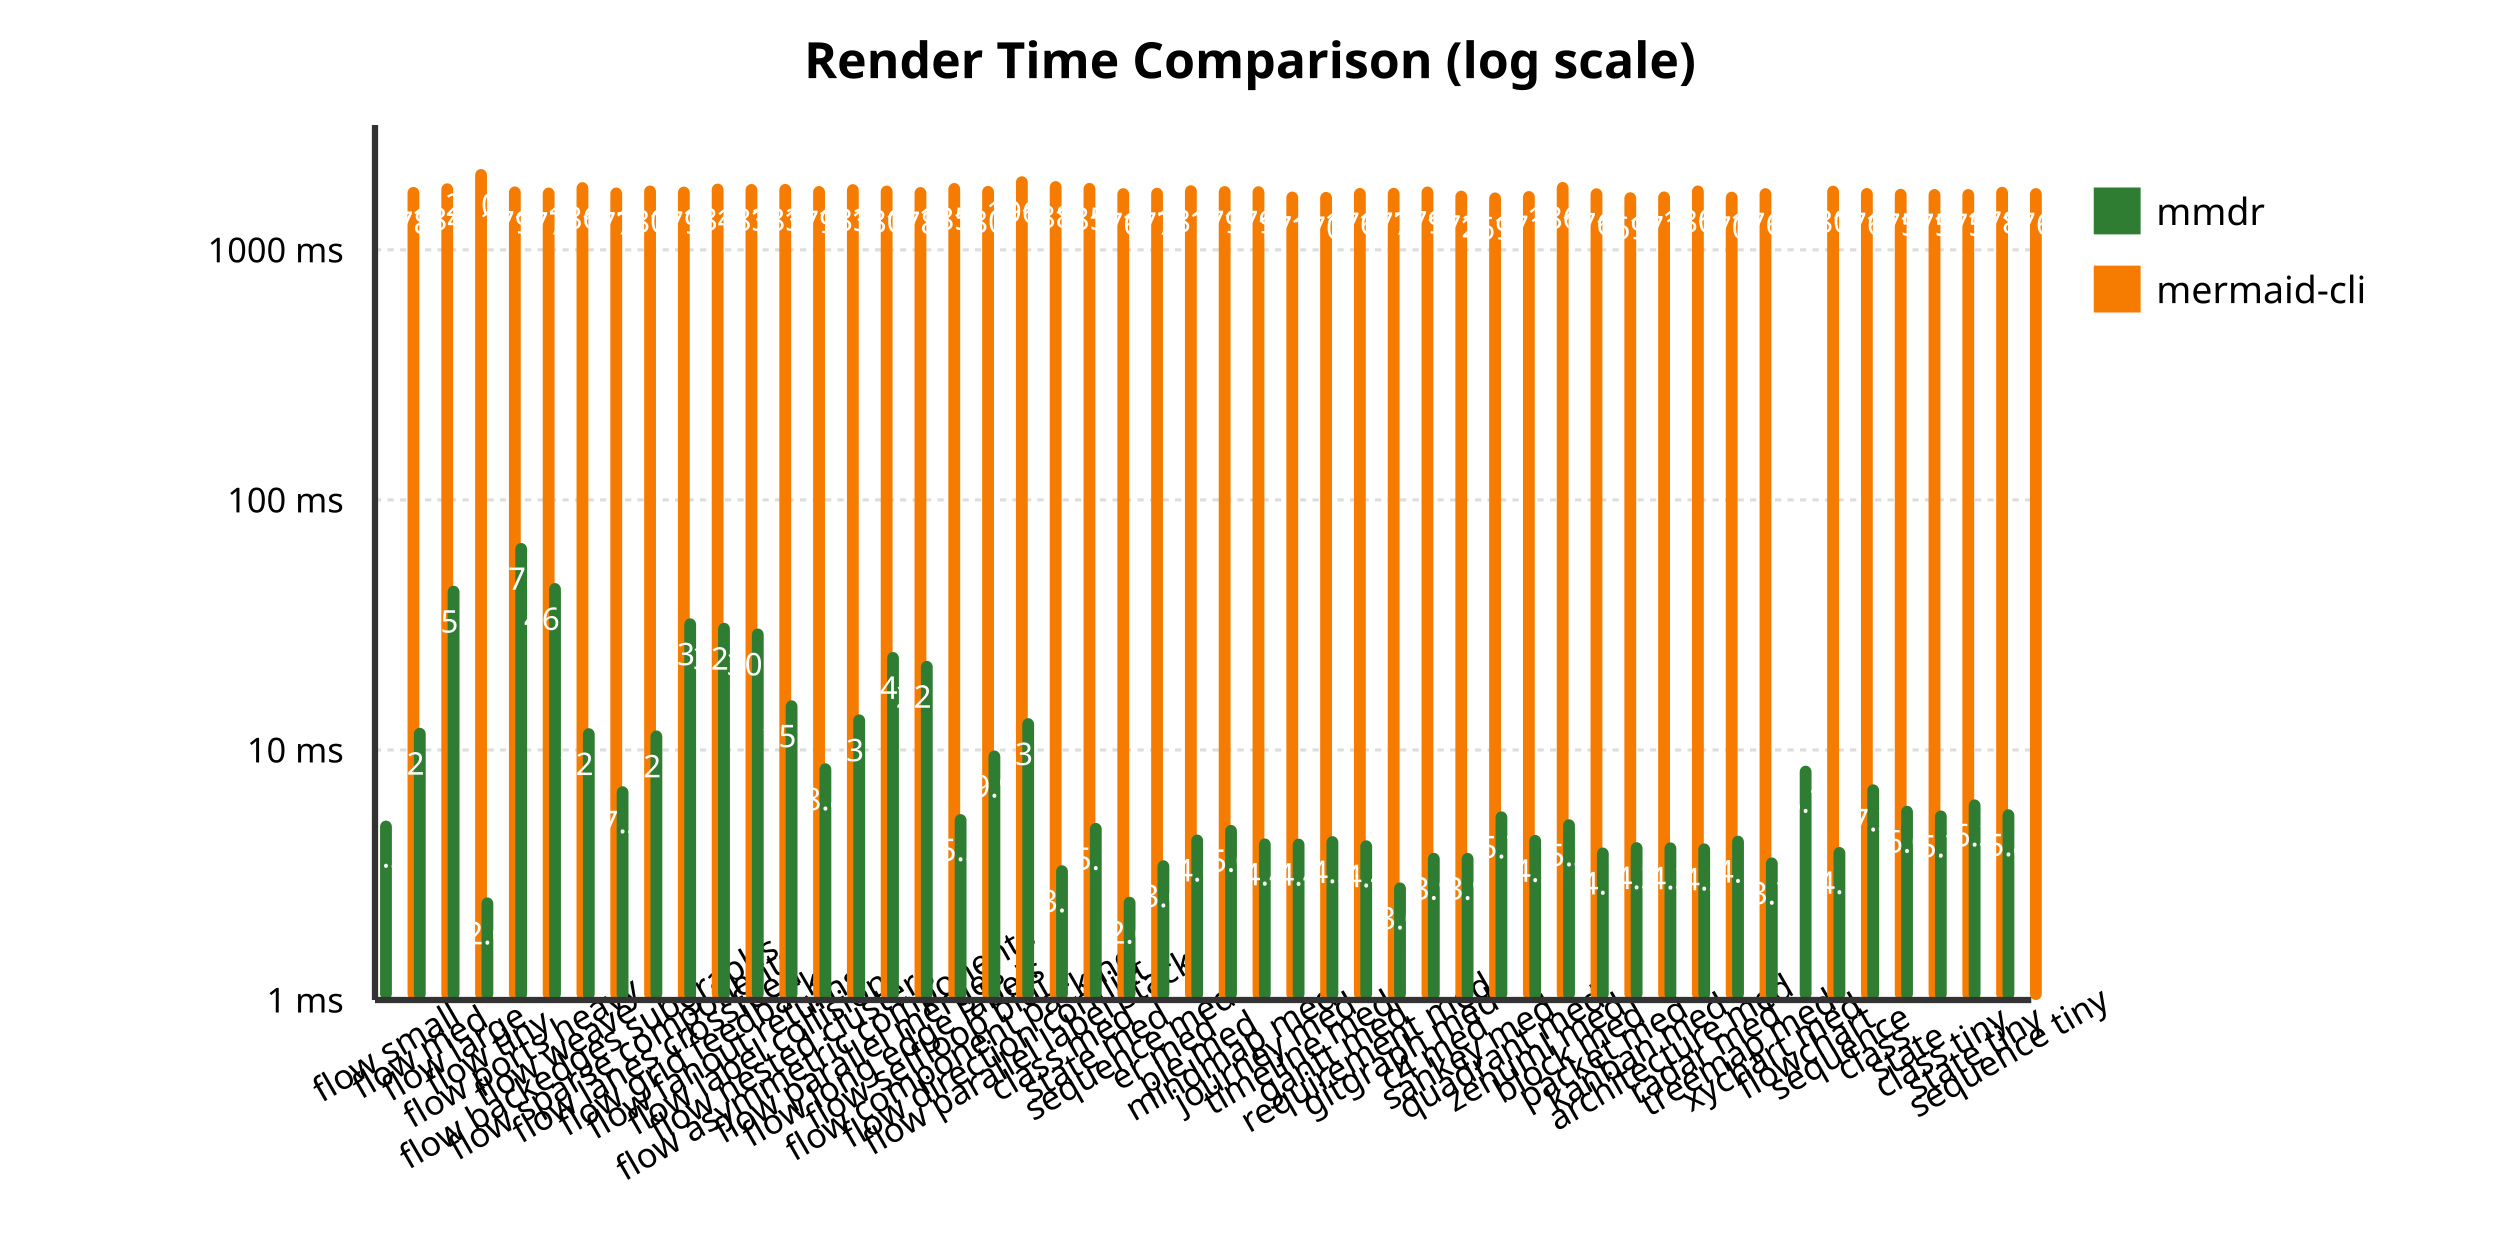
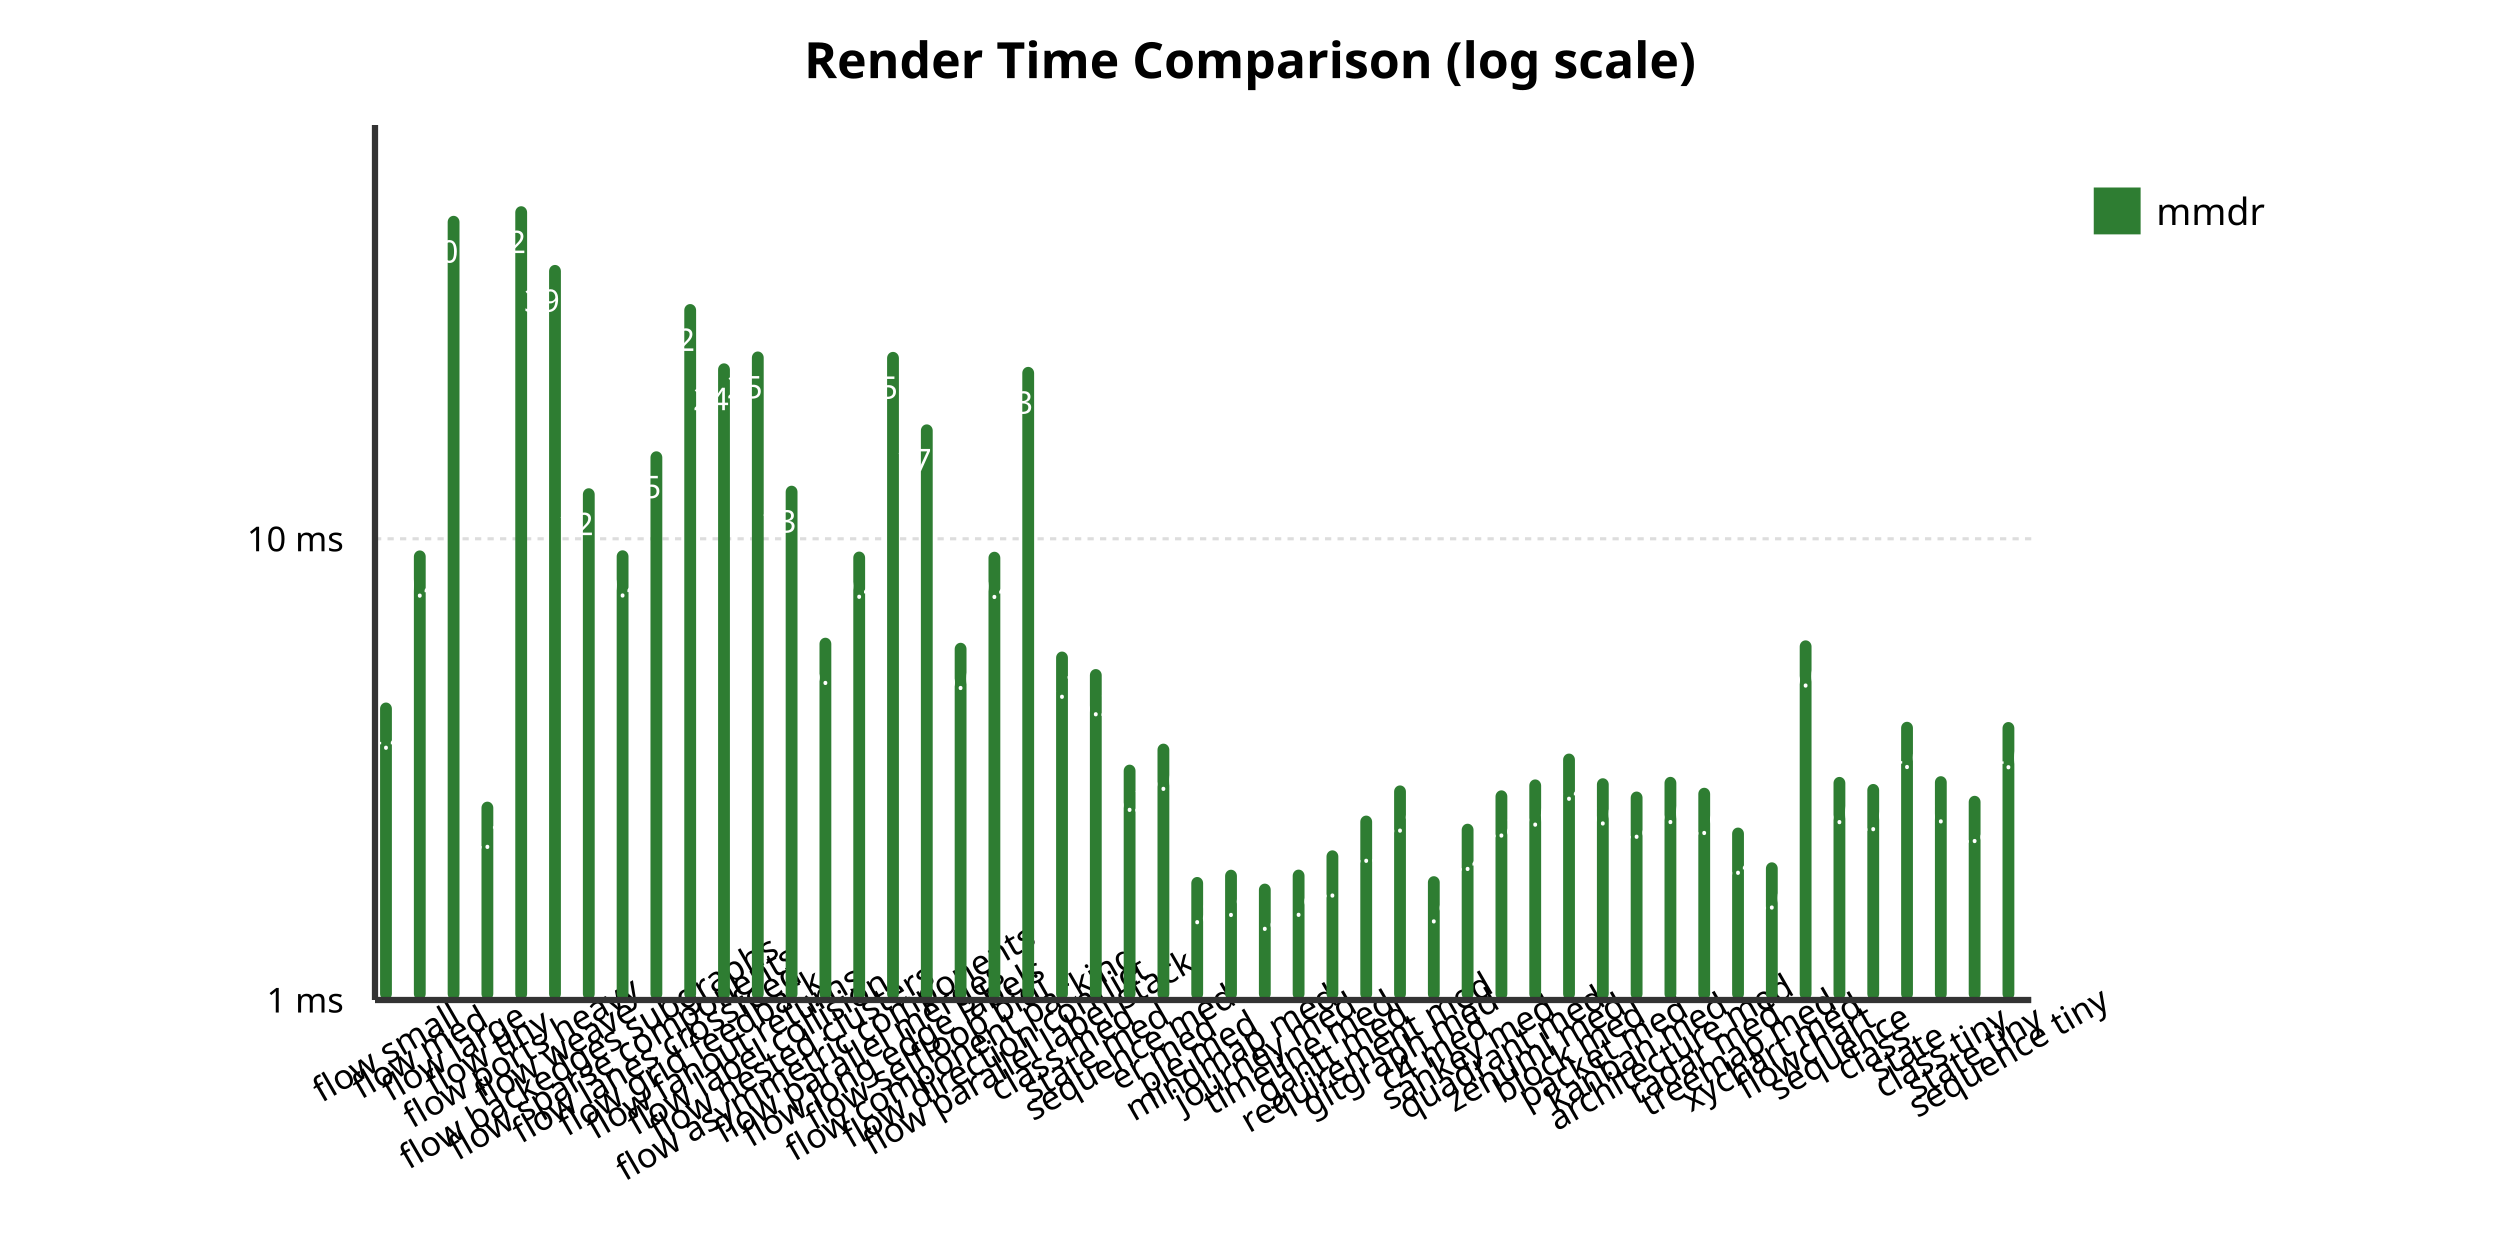
<svg xmlns="http://www.w3.org/2000/svg" viewBox="0 0 800 400">
  <rect width="800" height="400" fill="#FFFFFF" />
  <style>
  .title { font: bold 16px sans-serif; }
  .axis-label { font: 12px sans-serif; }
  .tick-label { font: 11px sans-serif; }
  .legend { font: 12px sans-serif; }
  .bar-mmdr { fill: #2e7d32; }
  .bar-cli { fill: #f57c00; }
  .bar-label { font: 10px sans-serif; fill: white; }
</style>
  <text x="400.0" y="25" text-anchor="middle" class="title">Render Time Comparison (log scale)</text>
  <line x1="120" y1="320.0" x2="650" y2="320.0" stroke="#ddd" stroke-dasharray="2,2" />
  <text x="110" y="324.0" text-anchor="end" class="tick-label">1 ms</text>
-   <line x1="120" y1="239.981" x2="650" y2="239.981" stroke="#ddd" stroke-dasharray="2,2" />
-   <text x="110" y="243.981" text-anchor="end" class="tick-label">10 ms</text>
-   <line x1="120" y1="159.962" x2="650" y2="159.962" stroke="#ddd" stroke-dasharray="2,2" />
-   <text x="110" y="163.962" text-anchor="end" class="tick-label">100 ms</text>
-   <line x1="120" y1="79.943" x2="650" y2="79.943" stroke="#ddd" stroke-dasharray="2,2" />
-   <text x="110" y="83.943" text-anchor="end" class="tick-label">1000 ms</text>
-   <rect x="121.622" y="262.59" width="3.786" height="57.41" class="bar-mmdr" rx="2" />
-   <text x="123.515" y="277.59" text-anchor="middle" class="bar-label">5.2</text>
-   <rect x="130.408" y="59.814" width="3.786" height="260.186" class="bar-cli" rx="2" />
-   <text x="132.301" y="74.814" text-anchor="middle" class="bar-label">1785</text>
+   <line x1="120" y1="172.41" x2="650" y2="172.41" stroke="#ddd" stroke-dasharray="2,2" />
+   <text x="110" y="176.41" text-anchor="end" class="tick-label">10 ms</text>
+   <rect x="121.622" y="224.807" width="3.786" height="95.193" class="bar-mmdr" rx="2" />
+   <text x="123.515" y="239.807" text-anchor="middle" class="bar-label">4.4</text>
  <text x="125.408" y="340" text-anchor="middle" class="tick-label" transform="rotate(-30 125.4082 340)">flow small</text>
-   <rect x="132.439" y="232.885" width="3.786" height="87.115" class="bar-mmdr" rx="2" />
-   <text x="134.332" y="247.885" text-anchor="middle" class="bar-label">12.3</text>
-   <rect x="141.224" y="58.661" width="3.786" height="261.339" class="bar-cli" rx="2" />
-   <text x="143.117" y="73.661" text-anchor="middle" class="bar-label">1845</text>
+   <rect x="132.439" y="176.135" width="3.786" height="143.865" class="bar-mmdr" rx="2" />
+   <text x="134.332" y="191.135" text-anchor="middle" class="bar-label">9.4</text>
  <text x="136.224" y="340" text-anchor="middle" class="tick-label" transform="rotate(-30 136.2245 340)">flow med</text>
-   <rect x="143.255" y="187.43" width="3.786" height="132.57" class="bar-mmdr" rx="2" />
-   <text x="145.148" y="202.43" text-anchor="middle" class="bar-label">45.4</text>
-   <rect x="152.041" y="54.091" width="3.786" height="265.909" class="bar-cli" rx="2" />
-   <text x="153.934" y="69.091" text-anchor="middle" class="bar-label">2104</text>
+   <rect x="143.255" y="69.061" width="3.786" height="250.939" class="bar-mmdr" rx="2" />
+   <text x="145.148" y="84.061" text-anchor="middle" class="bar-label">50.1</text>
  <text x="147.041" y="340" text-anchor="middle" class="tick-label" transform="rotate(-30 147.0408 340)">flow large</text>
-   <rect x="154.071" y="287.176" width="3.786" height="32.824" class="bar-mmdr" rx="2" />
-   <text x="155.964" y="302.176" text-anchor="middle" class="bar-label">2.6</text>
-   <rect x="162.857" y="59.661" width="3.786" height="260.339" class="bar-cli" rx="2" />
-   <text x="164.75" y="74.661" text-anchor="middle" class="bar-label">1793</text>
+   <rect x="154.071" y="256.528" width="3.786" height="63.472" class="bar-mmdr" rx="2" />
+   <text x="155.964" y="271.528" text-anchor="middle" class="bar-label">2.7</text>
  <text x="157.857" y="340" text-anchor="middle" class="tick-label" transform="rotate(-30 157.8571 340)">flow tiny</text>
-   <rect x="164.888" y="173.755" width="3.786" height="146.245" class="bar-mmdr" rx="2" />
-   <text x="166.781" y="188.755" text-anchor="middle" class="bar-label">67.2</text>
-   <rect x="173.673" y="60.01" width="3.786" height="259.99" class="bar-cli" rx="2" />
-   <text x="175.566" y="75.01" text-anchor="middle" class="bar-label">1775</text>
+   <rect x="164.888" y="65.989" width="3.786" height="254.011" class="bar-mmdr" rx="2" />
+   <text x="166.781" y="80.989" text-anchor="middle" class="bar-label">52.6</text>
  <text x="168.673" y="340" text-anchor="middle" class="tick-label" transform="rotate(-30 168.6735 340)">flow ports heavy</text>
-   <rect x="175.704" y="186.583" width="3.786" height="133.417" class="bar-mmdr" rx="2" />
-   <text x="177.597" y="201.583" text-anchor="middle" class="bar-label">46.5</text>
-   <rect x="184.49" y="58.291" width="3.786" height="261.709" class="bar-cli" rx="2" />
-   <text x="186.383" y="73.291" text-anchor="middle" class="bar-label">1865</text>
+   <rect x="175.704" y="84.778" width="3.786" height="235.222" class="bar-mmdr" rx="2" />
+   <text x="177.597" y="99.778" text-anchor="middle" class="bar-label">39.2</text>
  <text x="179.49" y="340" text-anchor="middle" class="tick-label" transform="rotate(-30 179.4898 340)">flow weave</text>
-   <rect x="186.52" y="233.018" width="3.786" height="86.982" class="bar-mmdr" rx="2" />
-   <text x="188.413" y="248.018" text-anchor="middle" class="bar-label">12.2</text>
-   <rect x="195.306" y="60.005" width="3.786" height="259.995" class="bar-cli" rx="2" />
-   <text x="197.199" y="75.005" text-anchor="middle" class="bar-label">1775</text>
+   <rect x="186.52" y="156.235" width="3.786" height="163.765" class="bar-mmdr" rx="2" />
+   <text x="188.413" y="171.235" text-anchor="middle" class="bar-label">12.9</text>
  <text x="190.306" y="340" text-anchor="middle" class="tick-label" transform="rotate(-30 190.3061 340)">flow backedges subgraphs</text>
-   <rect x="197.337" y="251.605" width="3.786" height="68.395" class="bar-mmdr" rx="2" />
-   <text x="199.23" y="266.605" text-anchor="middle" class="bar-label">7.2</text>
-   <rect x="206.122" y="59.367" width="3.786" height="260.633" class="bar-cli" rx="2" />
-   <text x="208.015" y="74.367" text-anchor="middle" class="bar-label">1808</text>
+   <rect x="197.337" y="176.09" width="3.786" height="143.91" class="bar-mmdr" rx="2" />
+   <text x="199.23" y="191.09" text-anchor="middle" class="bar-label">9.4</text>
  <text x="201.122" y="340" text-anchor="middle" class="tick-label" transform="rotate(-30 201.1224 340)">flow sparse components</text>
-   <rect x="208.153" y="233.745" width="3.786" height="86.255" class="bar-mmdr" rx="2" />
-   <text x="210.046" y="248.745" text-anchor="middle" class="bar-label">12.0</text>
-   <rect x="216.939" y="59.718" width="3.786" height="260.282" class="bar-cli" rx="2" />
-   <text x="218.832" y="74.718" text-anchor="middle" class="bar-label">1790</text>
+   <rect x="208.153" y="144.415" width="3.786" height="175.585" class="bar-mmdr" rx="2" />
+   <text x="210.046" y="159.415" text-anchor="middle" class="bar-label">15.5</text>
  <text x="211.939" y="340" text-anchor="middle" class="tick-label" transform="rotate(-30 211.9388 340)">flow lanes crossfeed</text>
-   <rect x="218.969" y="197.874" width="3.786" height="122.126" class="bar-mmdr" rx="2" />
-   <text x="220.862" y="212.874" text-anchor="middle" class="bar-label">33.6</text>
-   <rect x="227.755" y="58.758" width="3.786" height="261.242" class="bar-cli" rx="2" />
-   <text x="229.648" y="73.758" text-anchor="middle" class="bar-label">1840</text>
+   <rect x="218.969" y="97.292" width="3.786" height="222.708" class="bar-mmdr" rx="2" />
+   <text x="220.862" y="112.292" text-anchor="middle" class="bar-label">32.3</text>
  <text x="222.755" y="340" text-anchor="middle" class="tick-label" transform="rotate(-30 222.7551 340)">flow grid feedback</text>
-   <rect x="229.786" y="199.287" width="3.786" height="120.713" class="bar-mmdr" rx="2" />
-   <text x="231.679" y="214.287" text-anchor="middle" class="bar-label">32.3</text>
-   <rect x="238.571" y="58.874" width="3.786" height="261.126" class="bar-cli" rx="2" />
-   <text x="240.464" y="73.874" text-anchor="middle" class="bar-label">1834</text>
+   <rect x="229.786" y="116.267" width="3.786" height="203.733" class="bar-mmdr" rx="2" />
+   <text x="231.679" y="131.267" text-anchor="middle" class="bar-label">24.0</text>
  <text x="233.571" y="340" text-anchor="middle" class="tick-label" transform="rotate(-30 233.5714 340)">flow fanout returns</text>
-   <rect x="240.602" y="201.128" width="3.786" height="118.872" class="bar-mmdr" rx="2" />
-   <text x="242.495" y="216.128" text-anchor="middle" class="bar-label">30.6</text>
-   <rect x="249.388" y="58.853" width="3.786" height="261.147" class="bar-cli" rx="2" />
-   <text x="251.281" y="73.853" text-anchor="middle" class="bar-label">1835</text>
+   <rect x="240.602" y="112.475" width="3.786" height="207.525" class="bar-mmdr" rx="2" />
+   <text x="242.495" y="127.475" text-anchor="middle" class="bar-label">25.5</text>
  <text x="244.388" y="340" text-anchor="middle" class="tick-label" transform="rotate(-30 244.3878 340)">flow label collision</text>
-   <rect x="251.418" y="224.102" width="3.786" height="95.898" class="bar-mmdr" rx="2" />
-   <text x="253.311" y="239.102" text-anchor="middle" class="bar-label">15.8</text>
-   <rect x="260.204" y="59.533" width="3.786" height="260.467" class="bar-cli" rx="2" />
-   <text x="262.097" y="74.533" text-anchor="middle" class="bar-label">1799</text>
+   <rect x="251.418" y="155.428" width="3.786" height="164.572" class="bar-mmdr" rx="2" />
+   <text x="253.311" y="170.428" text-anchor="middle" class="bar-label">13.0</text>
  <text x="255.204" y="340" text-anchor="middle" class="tick-label" transform="rotate(-30 255.2041 340)">flow nested clusters</text>
-   <rect x="262.235" y="244.263" width="3.786" height="75.737" class="bar-mmdr" rx="2" />
-   <text x="264.128" y="259.263" text-anchor="middle" class="bar-label">8.8</text>
-   <rect x="271.02" y="58.924" width="3.786" height="261.076" class="bar-cli" rx="2" />
-   <text x="272.913" y="73.924" text-anchor="middle" class="bar-label">1831</text>
+   <rect x="262.235" y="204.07" width="3.786" height="115.93" class="bar-mmdr" rx="2" />
+   <text x="264.128" y="219.07" text-anchor="middle" class="bar-label">6.1</text>
  <text x="266.02" y="340" text-anchor="middle" class="tick-label" transform="rotate(-30 266.0204 340)">flow asymmetric components</text>
-   <rect x="273.051" y="228.598" width="3.786" height="91.402" class="bar-mmdr" rx="2" />
-   <text x="274.944" y="243.598" text-anchor="middle" class="bar-label">13.9</text>
-   <rect x="281.837" y="59.386" width="3.786" height="260.614" class="bar-cli" rx="2" />
-   <text x="283.73" y="74.386" text-anchor="middle" class="bar-label">1807</text>
+   <rect x="273.051" y="176.502" width="3.786" height="143.498" class="bar-mmdr" rx="2" />
+   <text x="274.944" y="191.502" text-anchor="middle" class="bar-label">9.4</text>
  <text x="276.837" y="340" text-anchor="middle" class="tick-label" transform="rotate(-30 276.8367 340)">flow parallel merges</text>
-   <rect x="283.867" y="208.639" width="3.786" height="111.361" class="bar-mmdr" rx="2" />
-   <text x="285.76" y="223.639" text-anchor="middle" class="bar-label">24.6</text>
-   <rect x="292.653" y="59.863" width="3.786" height="260.137" class="bar-cli" rx="2" />
-   <text x="294.546" y="74.863" text-anchor="middle" class="bar-label">1782</text>
+   <rect x="283.867" y="112.602" width="3.786" height="207.398" class="bar-mmdr" rx="2" />
+   <text x="285.76" y="127.602" text-anchor="middle" class="bar-label">25.4</text>
  <text x="287.653" y="340" text-anchor="middle" class="tick-label" transform="rotate(-30 287.6531 340)">flow long edge labels</text>
-   <rect x="294.684" y="211.47" width="3.786" height="108.53" class="bar-mmdr" rx="2" />
-   <text x="296.577" y="226.47" text-anchor="middle" class="bar-label">22.7</text>
-   <rect x="303.469" y="58.561" width="3.786" height="261.439" class="bar-cli" rx="2" />
-   <text x="305.362" y="73.561" text-anchor="middle" class="bar-label">1850</text>
+   <rect x="294.684" y="135.799" width="3.786" height="184.201" class="bar-mmdr" rx="2" />
+   <text x="296.577" y="150.799" text-anchor="middle" class="bar-label">17.7</text>
  <text x="298.469" y="340" text-anchor="middle" class="tick-label" transform="rotate(-30 298.4694 340)">flow selfloop bidi</text>
-   <rect x="305.5" y="260.516" width="3.786" height="59.484" class="bar-mmdr" rx="2" />
-   <text x="307.393" y="275.516" text-anchor="middle" class="bar-label">5.5</text>
-   <rect x="314.286" y="59.499" width="3.786" height="260.501" class="bar-cli" rx="2" />
-   <text x="316.179" y="74.499" text-anchor="middle" class="bar-label">1801</text>
+   <rect x="305.5" y="205.689" width="3.786" height="114.311" class="bar-mmdr" rx="2" />
+   <text x="307.393" y="220.689" text-anchor="middle" class="bar-label">6.0</text>
  <text x="309.286" y="340" text-anchor="middle" class="tick-label" transform="rotate(-30 309.2857 340)">flow component packing</text>
-   <rect x="316.316" y="240.163" width="3.786" height="79.837" class="bar-mmdr" rx="2" />
-   <text x="318.209" y="255.163" text-anchor="middle" class="bar-label">9.9</text>
-   <rect x="325.102" y="56.406" width="3.786" height="263.594" class="bar-cli" rx="2" />
-   <text x="326.995" y="71.406" text-anchor="middle" class="bar-label">1968</text>
+   <rect x="316.316" y="176.559" width="3.786" height="143.441" class="bar-mmdr" rx="2" />
+   <text x="318.209" y="191.559" text-anchor="middle" class="bar-label">9.4</text>
  <text x="320.102" y="340" text-anchor="middle" class="tick-label" transform="rotate(-30 320.102 340)">flow direction conflict</text>
-   <rect x="327.133" y="229.816" width="3.786" height="90.184" class="bar-mmdr" rx="2" />
-   <text x="329.026" y="244.816" text-anchor="middle" class="bar-label">13.4</text>
-   <rect x="335.918" y="57.951" width="3.786" height="262.049" class="bar-cli" rx="2" />
-   <text x="337.811" y="72.951" text-anchor="middle" class="bar-label">1883</text>
+   <rect x="327.133" y="117.399" width="3.786" height="202.601" class="bar-mmdr" rx="2" />
+   <text x="329.026" y="132.399" text-anchor="middle" class="bar-label">23.6</text>
  <text x="330.918" y="340" text-anchor="middle" class="tick-label" transform="rotate(-30 330.9184 340)">flow parallel label stack</text>
-   <rect x="337.949" y="276.894" width="3.786" height="43.106" class="bar-mmdr" rx="2" />
-   <text x="339.842" y="291.894" text-anchor="middle" class="bar-label">3.5</text>
-   <rect x="346.735" y="58.528" width="3.786" height="261.472" class="bar-cli" rx="2" />
-   <text x="348.628" y="73.528" text-anchor="middle" class="bar-label">1852</text>
+   <rect x="337.949" y="208.498" width="3.786" height="111.502" class="bar-mmdr" rx="2" />
+   <text x="339.842" y="223.498" text-anchor="middle" class="bar-label">5.7</text>
  <text x="341.735" y="340" text-anchor="middle" class="tick-label" transform="rotate(-30 341.7347 340)">class med</text>
-   <rect x="348.765" y="263.33" width="3.786" height="56.67" class="bar-mmdr" rx="2" />
-   <text x="350.658" y="278.33" text-anchor="middle" class="bar-label">5.1</text>
-   <rect x="357.551" y="60.213" width="3.786" height="259.787" class="bar-cli" rx="2" />
-   <text x="359.444" y="75.213" text-anchor="middle" class="bar-label">1764</text>
+   <rect x="348.765" y="214.098" width="3.786" height="105.902" class="bar-mmdr" rx="2" />
+   <text x="350.658" y="229.098" text-anchor="middle" class="bar-label">5.2</text>
  <text x="352.551" y="340" text-anchor="middle" class="tick-label" transform="rotate(-30 352.551 340)">state med</text>
-   <rect x="359.582" y="286.953" width="3.786" height="33.047" class="bar-mmdr" rx="2" />
-   <text x="361.474" y="301.953" text-anchor="middle" class="bar-label">2.6</text>
-   <rect x="368.367" y="60.078" width="3.786" height="259.922" class="bar-cli" rx="2" />
-   <text x="370.26" y="75.078" text-anchor="middle" class="bar-label">1771</text>
+   <rect x="359.582" y="244.683" width="3.786" height="75.317" class="bar-mmdr" rx="2" />
+   <text x="361.474" y="259.683" text-anchor="middle" class="bar-label">3.2</text>
  <text x="363.367" y="340" text-anchor="middle" class="tick-label" transform="rotate(-30 363.3673 340)">sequence med</text>
-   <rect x="370.398" y="275.283" width="3.786" height="44.717" class="bar-mmdr" rx="2" />
-   <text x="372.291" y="290.283" text-anchor="middle" class="bar-label">3.6</text>
-   <rect x="379.184" y="59.279" width="3.786" height="260.721" class="bar-cli" rx="2" />
-   <text x="381.077" y="74.279" text-anchor="middle" class="bar-label">1812</text>
+   <rect x="370.398" y="237.964" width="3.786" height="82.036" class="bar-mmdr" rx="2" />
+   <text x="372.291" y="252.964" text-anchor="middle" class="bar-label">3.6</text>
  <text x="374.184" y="340" text-anchor="middle" class="tick-label" transform="rotate(-30 374.1837 340)">er med</text>
-   <rect x="381.214" y="267.043" width="3.786" height="52.957" class="bar-mmdr" rx="2" />
-   <text x="383.107" y="282.043" text-anchor="middle" class="bar-label">4.6</text>
-   <rect x="390" y="59.544" width="3.786" height="260.456" class="bar-cli" rx="2" />
-   <text x="391.893" y="74.544" text-anchor="middle" class="bar-label">1799</text>
+   <rect x="381.214" y="280.632" width="3.786" height="39.368" class="bar-mmdr" rx="2" />
+   <text x="383.107" y="295.632" text-anchor="middle" class="bar-label">1.8</text>
  <text x="385" y="340" text-anchor="middle" class="tick-label" transform="rotate(-30 385 340)">pie med</text>
-   <rect x="392.031" y="263.973" width="3.786" height="56.027" class="bar-mmdr" rx="2" />
-   <text x="393.923" y="278.973" text-anchor="middle" class="bar-label">5.0</text>
-   <rect x="400.816" y="59.599" width="3.786" height="260.401" class="bar-cli" rx="2" />
-   <text x="402.709" y="74.599" text-anchor="middle" class="bar-label">1796</text>
+   <rect x="392.031" y="278.312" width="3.786" height="41.688" class="bar-mmdr" rx="2" />
+   <text x="393.923" y="293.312" text-anchor="middle" class="bar-label">1.9</text>
  <text x="395.816" y="340" text-anchor="middle" class="tick-label" transform="rotate(-30 395.8163 340)">mindmap med</text>
-   <rect x="402.847" y="268.296" width="3.786" height="51.704" class="bar-mmdr" rx="2" />
-   <text x="404.74" y="283.296" text-anchor="middle" class="bar-label">4.4</text>
-   <rect x="411.633" y="61.292" width="3.786" height="258.708" class="bar-cli" rx="2" />
-   <text x="413.526" y="76.292" text-anchor="middle" class="bar-label">1710</text>
+   <rect x="402.847" y="282.759" width="3.786" height="37.241" class="bar-mmdr" rx="2" />
+   <text x="404.74" y="297.759" text-anchor="middle" class="bar-label">1.8</text>
  <text x="406.633" y="340" text-anchor="middle" class="tick-label" transform="rotate(-30 406.6327 340)">journey med</text>
-   <rect x="413.663" y="268.363" width="3.786" height="51.637" class="bar-mmdr" rx="2" />
-   <text x="415.556" y="283.363" text-anchor="middle" class="bar-label">4.4</text>
-   <rect x="422.449" y="61.412" width="3.786" height="258.588" class="bar-cli" rx="2" />
-   <text x="424.342" y="76.412" text-anchor="middle" class="bar-label">1704</text>
+   <rect x="413.663" y="278.271" width="3.786" height="41.729" class="bar-mmdr" rx="2" />
+   <text x="415.556" y="293.271" text-anchor="middle" class="bar-label">1.9</text>
  <text x="417.449" y="340" text-anchor="middle" class="tick-label" transform="rotate(-30 417.449 340)">timeline med</text>
-   <rect x="424.48" y="267.568" width="3.786" height="52.432" class="bar-mmdr" rx="2" />
-   <text x="426.372" y="282.568" text-anchor="middle" class="bar-label">4.5</text>
-   <rect x="433.265" y="60.142" width="3.786" height="259.858" class="bar-cli" rx="2" />
-   <text x="435.158" y="75.142" text-anchor="middle" class="bar-label">1768</text>
+   <rect x="424.48" y="272.103" width="3.786" height="47.897" class="bar-mmdr" rx="2" />
+   <text x="426.372" y="287.103" text-anchor="middle" class="bar-label">2.1</text>
  <text x="428.265" y="340" text-anchor="middle" class="tick-label" transform="rotate(-30 428.2653 340)">gantt med</text>
-   <rect x="435.296" y="268.895" width="3.786" height="51.105" class="bar-mmdr" rx="2" />
-   <text x="437.189" y="283.895" text-anchor="middle" class="bar-label">4.4</text>
-   <rect x="444.082" y="60.101" width="3.786" height="259.899" class="bar-cli" rx="2" />
-   <text x="445.974" y="75.101" text-anchor="middle" class="bar-label">1770</text>
+   <rect x="435.296" y="260.989" width="3.786" height="59.011" class="bar-mmdr" rx="2" />
+   <text x="437.189" y="275.989" text-anchor="middle" class="bar-label">2.5</text>
  <text x="439.082" y="340" text-anchor="middle" class="tick-label" transform="rotate(-30 439.0816 340)">requirement med</text>
-   <rect x="446.112" y="282.385" width="3.786" height="37.615" class="bar-mmdr" rx="2" />
-   <text x="448.005" y="297.385" text-anchor="middle" class="bar-label">3.0</text>
-   <rect x="454.898" y="59.679" width="3.786" height="260.321" class="bar-cli" rx="2" />
-   <text x="456.791" y="74.679" text-anchor="middle" class="bar-label">1792</text>
+   <rect x="446.112" y="251.333" width="3.786" height="68.667" class="bar-mmdr" rx="2" />
+   <text x="448.005" y="266.333" text-anchor="middle" class="bar-label">2.9</text>
  <text x="449.898" y="340" text-anchor="middle" class="tick-label" transform="rotate(-30 449.898 340)">gitgraph med</text>
-   <rect x="456.929" y="272.895" width="3.786" height="47.105" class="bar-mmdr" rx="2" />
-   <text x="458.821" y="287.895" text-anchor="middle" class="bar-label">3.9</text>
-   <rect x="465.714" y="61.01" width="3.786" height="258.99" class="bar-cli" rx="2" />
-   <text x="467.607" y="76.01" text-anchor="middle" class="bar-label">1724</text>
+   <rect x="456.929" y="280.379" width="3.786" height="39.621" class="bar-mmdr" rx="2" />
+   <text x="458.821" y="295.379" text-anchor="middle" class="bar-label">1.9</text>
  <text x="460.714" y="340" text-anchor="middle" class="tick-label" transform="rotate(-30 460.7143 340)">c4 med</text>
-   <rect x="467.745" y="272.922" width="3.786" height="47.078" class="bar-mmdr" rx="2" />
-   <text x="469.638" y="287.922" text-anchor="middle" class="bar-label">3.9</text>
-   <rect x="476.531" y="61.581" width="3.786" height="258.419" class="bar-cli" rx="2" />
-   <text x="478.423" y="76.581" text-anchor="middle" class="bar-label">1696</text>
+   <rect x="467.745" y="263.59" width="3.786" height="56.41" class="bar-mmdr" rx="2" />
+   <text x="469.638" y="278.59" text-anchor="middle" class="bar-label">2.4</text>
  <text x="471.531" y="340" text-anchor="middle" class="tick-label" transform="rotate(-30 471.5306 340)">sankey med</text>
-   <rect x="478.561" y="259.637" width="3.786" height="60.363" class="bar-mmdr" rx="2" />
-   <text x="480.454" y="274.637" text-anchor="middle" class="bar-label">5.7</text>
-   <rect x="487.347" y="61.135" width="3.786" height="258.865" class="bar-cli" rx="2" />
-   <text x="489.24" y="76.135" text-anchor="middle" class="bar-label">1718</text>
+   <rect x="478.561" y="252.906" width="3.786" height="67.094" class="bar-mmdr" rx="2" />
+   <text x="480.454" y="267.906" text-anchor="middle" class="bar-label">2.8</text>
  <text x="482.347" y="340" text-anchor="middle" class="tick-label" transform="rotate(-30 482.3469 340)">quadrant med</text>
-   <rect x="489.378" y="267.178" width="3.786" height="52.822" class="bar-mmdr" rx="2" />
-   <text x="491.27" y="282.178" text-anchor="middle" class="bar-label">4.6</text>
-   <rect x="498.163" y="58.231" width="3.786" height="261.769" class="bar-cli" rx="2" />
-   <text x="500.056" y="73.231" text-anchor="middle" class="bar-label">1868</text>
+   <rect x="489.378" y="249.412" width="3.786" height="70.588" class="bar-mmdr" rx="2" />
+   <text x="491.27" y="264.412" text-anchor="middle" class="bar-label">3.0</text>
  <text x="493.163" y="340" text-anchor="middle" class="tick-label" transform="rotate(-30 493.1633 340)">zenuml med</text>
-   <rect x="500.194" y="262.155" width="3.786" height="57.845" class="bar-mmdr" rx="2" />
-   <text x="502.087" y="277.155" text-anchor="middle" class="bar-label">5.3</text>
-   <rect x="508.98" y="60.248" width="3.786" height="259.752" class="bar-cli" rx="2" />
-   <text x="510.872" y="75.248" text-anchor="middle" class="bar-label">1762</text>
+   <rect x="500.194" y="241.141" width="3.786" height="78.859" class="bar-mmdr" rx="2" />
+   <text x="502.087" y="256.141" text-anchor="middle" class="bar-label">3.4</text>
  <text x="503.98" y="340" text-anchor="middle" class="tick-label" transform="rotate(-30 503.9796 340)">block med</text>
-   <rect x="511.01" y="271.206" width="3.786" height="48.794" class="bar-mmdr" rx="2" />
-   <text x="512.903" y="286.206" text-anchor="middle" class="bar-label">4.1</text>
-   <rect x="519.796" y="61.514" width="3.786" height="258.486" class="bar-cli" rx="2" />
-   <text x="521.689" y="76.514" text-anchor="middle" class="bar-label">1699</text>
+   <rect x="511.01" y="249.035" width="3.786" height="70.965" class="bar-mmdr" rx="2" />
+   <text x="512.903" y="264.035" text-anchor="middle" class="bar-label">3.0</text>
  <text x="514.796" y="340" text-anchor="middle" class="tick-label" transform="rotate(-30 514.7959 340)">packet med</text>
-   <rect x="521.827" y="269.498" width="3.786" height="50.502" class="bar-mmdr" rx="2" />
-   <text x="523.719" y="284.498" text-anchor="middle" class="bar-label">4.3</text>
-   <rect x="530.612" y="61.269" width="3.786" height="258.731" class="bar-cli" rx="2" />
-   <text x="532.505" y="76.269" text-anchor="middle" class="bar-label">1711</text>
+   <rect x="521.827" y="253.292" width="3.786" height="66.708" class="bar-mmdr" rx="2" />
+   <text x="523.719" y="268.292" text-anchor="middle" class="bar-label">2.8</text>
  <text x="525.612" y="340" text-anchor="middle" class="tick-label" transform="rotate(-30 525.6122 340)">kanban med</text>
-   <rect x="532.643" y="269.568" width="3.786" height="50.432" class="bar-mmdr" rx="2" />
-   <text x="534.536" y="284.568" text-anchor="middle" class="bar-label">4.3</text>
-   <rect x="541.429" y="59.357" width="3.786" height="260.643" class="bar-cli" rx="2" />
-   <text x="543.321" y="74.357" text-anchor="middle" class="bar-label">1808</text>
+   <rect x="532.643" y="248.589" width="3.786" height="71.411" class="bar-mmdr" rx="2" />
+   <text x="534.536" y="263.589" text-anchor="middle" class="bar-label">3.0</text>
  <text x="536.429" y="340" text-anchor="middle" class="tick-label" transform="rotate(-30 536.4286 340)">architecture med</text>
-   <rect x="543.459" y="269.9" width="3.786" height="50.1" class="bar-mmdr" rx="2" />
-   <text x="545.352" y="284.9" text-anchor="middle" class="bar-label">4.2</text>
-   <rect x="552.245" y="61.34" width="3.786" height="258.66" class="bar-cli" rx="2" />
-   <text x="554.138" y="76.34" text-anchor="middle" class="bar-label">1708</text>
+   <rect x="543.459" y="252.083" width="3.786" height="67.917" class="bar-mmdr" rx="2" />
+   <text x="545.352" y="267.083" text-anchor="middle" class="bar-label">2.9</text>
  <text x="547.245" y="340" text-anchor="middle" class="tick-label" transform="rotate(-30 547.2449 340)">radar med</text>
-   <rect x="554.276" y="267.418" width="3.786" height="52.582" class="bar-mmdr" rx="2" />
-   <text x="556.168" y="282.418" text-anchor="middle" class="bar-label">4.5</text>
-   <rect x="563.061" y="60.207" width="3.786" height="259.793" class="bar-cli" rx="2" />
-   <text x="564.954" y="75.207" text-anchor="middle" class="bar-label">1765</text>
+   <rect x="554.276" y="264.822" width="3.786" height="55.178" class="bar-mmdr" rx="2" />
+   <text x="556.168" y="279.822" text-anchor="middle" class="bar-label">2.4</text>
  <text x="558.061" y="340" text-anchor="middle" class="tick-label" transform="rotate(-30 558.0612 340)">treemap med</text>
-   <rect x="565.092" y="274.393" width="3.786" height="45.607" class="bar-mmdr" rx="2" />
-   <text x="566.985" y="289.393" text-anchor="middle" class="bar-label">3.7</text>
+   <rect x="565.092" y="275.94" width="3.786" height="44.06" class="bar-mmdr" rx="2" />
+   <text x="566.985" y="290.94" text-anchor="middle" class="bar-label">2.0</text>
  <text x="568.878" y="340" text-anchor="middle" class="tick-label" transform="rotate(-30 568.8776 340)">xychart med</text>
-   <rect x="575.908" y="245.021" width="3.786" height="74.979" class="bar-mmdr" rx="2" />
-   <text x="577.801" y="260.021" text-anchor="middle" class="bar-label">8.7</text>
-   <rect x="584.694" y="59.431" width="3.786" height="260.569" class="bar-cli" rx="2" />
-   <text x="586.587" y="74.431" text-anchor="middle" class="bar-label">1804</text>
+   <rect x="575.908" y="204.91" width="3.786" height="115.09" class="bar-mmdr" rx="2" />
+   <text x="577.801" y="219.91" text-anchor="middle" class="bar-label">6.0</text>
  <text x="579.694" y="340" text-anchor="middle" class="tick-label" transform="rotate(-30 579.6939 340)">flowchart</text>
-   <rect x="586.724" y="271.042" width="3.786" height="48.958" class="bar-mmdr" rx="2" />
-   <text x="588.617" y="286.042" text-anchor="middle" class="bar-label">4.1</text>
-   <rect x="595.51" y="60.169" width="3.786" height="259.831" class="bar-cli" rx="2" />
-   <text x="597.403" y="75.169" text-anchor="middle" class="bar-label">1766</text>
+   <rect x="586.724" y="248.609" width="3.786" height="71.391" class="bar-mmdr" rx="2" />
+   <text x="588.617" y="263.609" text-anchor="middle" class="bar-label">3.0</text>
  <text x="590.51" y="340" text-anchor="middle" class="tick-label" transform="rotate(-30 590.5102 340)">sequence</text>
-   <rect x="597.541" y="250.989" width="3.786" height="69.011" class="bar-mmdr" rx="2" />
-   <text x="599.434" y="265.989" text-anchor="middle" class="bar-label">7.3</text>
-   <rect x="606.327" y="60.408" width="3.786" height="259.592" class="bar-cli" rx="2" />
-   <text x="608.219" y="75.408" text-anchor="middle" class="bar-label">1754</text>
+   <rect x="597.541" y="250.867" width="3.786" height="69.133" class="bar-mmdr" rx="2" />
+   <text x="599.434" y="265.867" text-anchor="middle" class="bar-label">2.9</text>
  <text x="601.327" y="340" text-anchor="middle" class="tick-label" transform="rotate(-30 601.3265 340)">class</text>
-   <rect x="608.357" y="257.842" width="3.786" height="62.158" class="bar-mmdr" rx="2" />
-   <text x="610.25" y="272.842" text-anchor="middle" class="bar-label">6.0</text>
-   <rect x="617.143" y="60.496" width="3.786" height="259.504" class="bar-cli" rx="2" />
-   <text x="619.036" y="75.496" text-anchor="middle" class="bar-label">1750</text>
+   <rect x="608.357" y="230.97" width="3.786" height="89.03" class="bar-mmdr" rx="2" />
+   <text x="610.25" y="245.97" text-anchor="middle" class="bar-label">4.0</text>
  <text x="612.143" y="340" text-anchor="middle" class="tick-label" transform="rotate(-30 612.1429 340)">state</text>
-   <rect x="619.173" y="259.34" width="3.786" height="60.66" class="bar-mmdr" rx="2" />
-   <text x="621.066" y="274.34" text-anchor="middle" class="bar-label">5.7</text>
-   <rect x="627.959" y="60.493" width="3.786" height="259.507" class="bar-cli" rx="2" />
-   <text x="629.852" y="75.493" text-anchor="middle" class="bar-label">1750</text>
+   <rect x="619.173" y="248.377" width="3.786" height="71.623" class="bar-mmdr" rx="2" />
+   <text x="621.066" y="263.377" text-anchor="middle" class="bar-label">3.1</text>
  <text x="622.959" y="340" text-anchor="middle" class="tick-label" transform="rotate(-30 622.9592 340)">class tiny</text>
-   <rect x="629.99" y="255.82" width="3.786" height="64.18" class="bar-mmdr" rx="2" />
-   <text x="631.883" y="270.82" text-anchor="middle" class="bar-label">6.3</text>
-   <rect x="638.776" y="59.767" width="3.786" height="260.233" class="bar-cli" rx="2" />
-   <text x="640.668" y="74.767" text-anchor="middle" class="bar-label">1787</text>
+   <rect x="629.99" y="254.658" width="3.786" height="65.342" class="bar-mmdr" rx="2" />
+   <text x="631.883" y="269.658" text-anchor="middle" class="bar-label">2.8</text>
  <text x="633.776" y="340" text-anchor="middle" class="tick-label" transform="rotate(-30 633.7755 340)">state tiny</text>
-   <rect x="640.806" y="258.962" width="3.786" height="61.038" class="bar-mmdr" rx="2" />
-   <text x="642.699" y="273.962" text-anchor="middle" class="bar-label">5.8</text>
-   <rect x="649.592" y="60.187" width="3.786" height="259.813" class="bar-cli" rx="2" />
-   <text x="651.485" y="75.187" text-anchor="middle" class="bar-label">1766</text>
+   <rect x="640.806" y="231.044" width="3.786" height="88.956" class="bar-mmdr" rx="2" />
+   <text x="642.699" y="246.044" text-anchor="middle" class="bar-label">4.0</text>
  <text x="644.592" y="340" text-anchor="middle" class="tick-label" transform="rotate(-30 644.5918 340)">sequence tiny</text>
  <rect x="670" y="60" width="15" height="15" class="bar-mmdr" />
  <text x="690" y="72" class="legend">mmdr</text>
-   <rect x="670" y="85" width="15" height="15" class="bar-cli" />
-   <text x="690" y="97" class="legend">mermaid-cli</text>
  <line x1="120" y1="40" x2="120" y2="320" stroke="#333" stroke-width="2" />
  <line x1="120" y1="320" x2="650" y2="320" stroke="#333" stroke-width="2" />
</svg>
